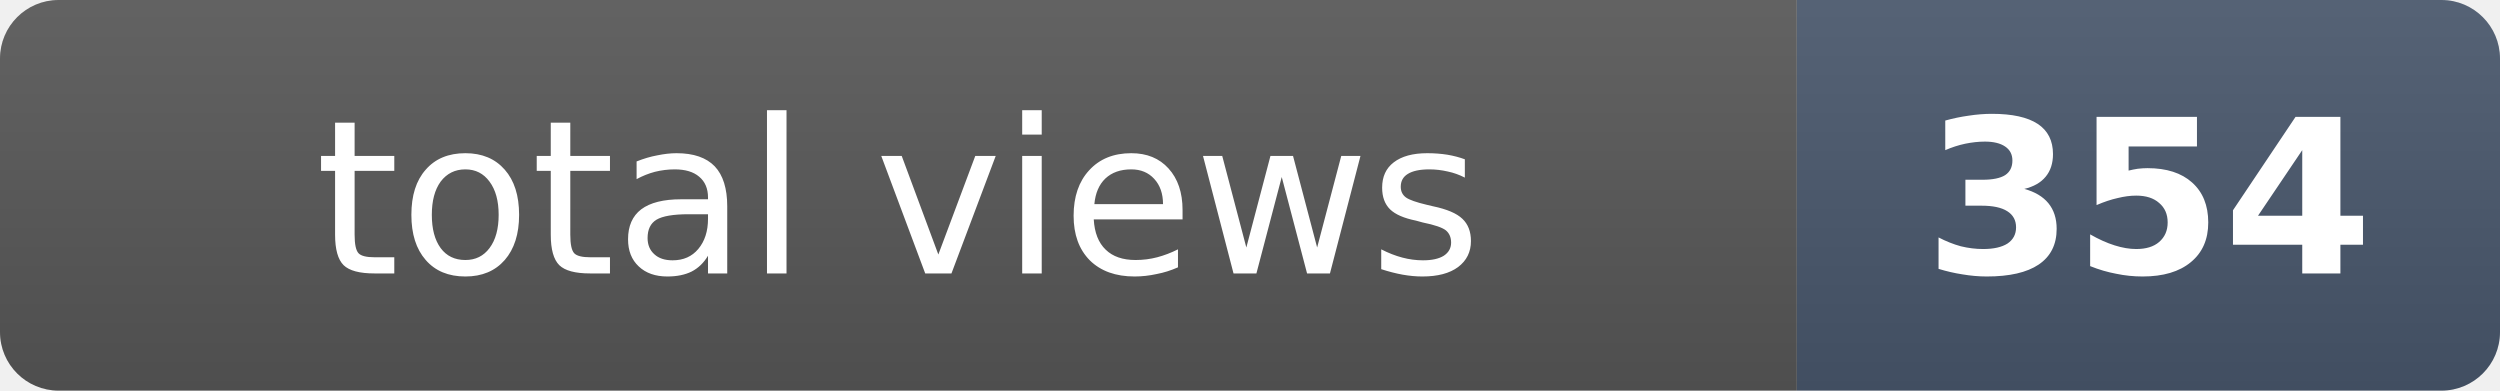
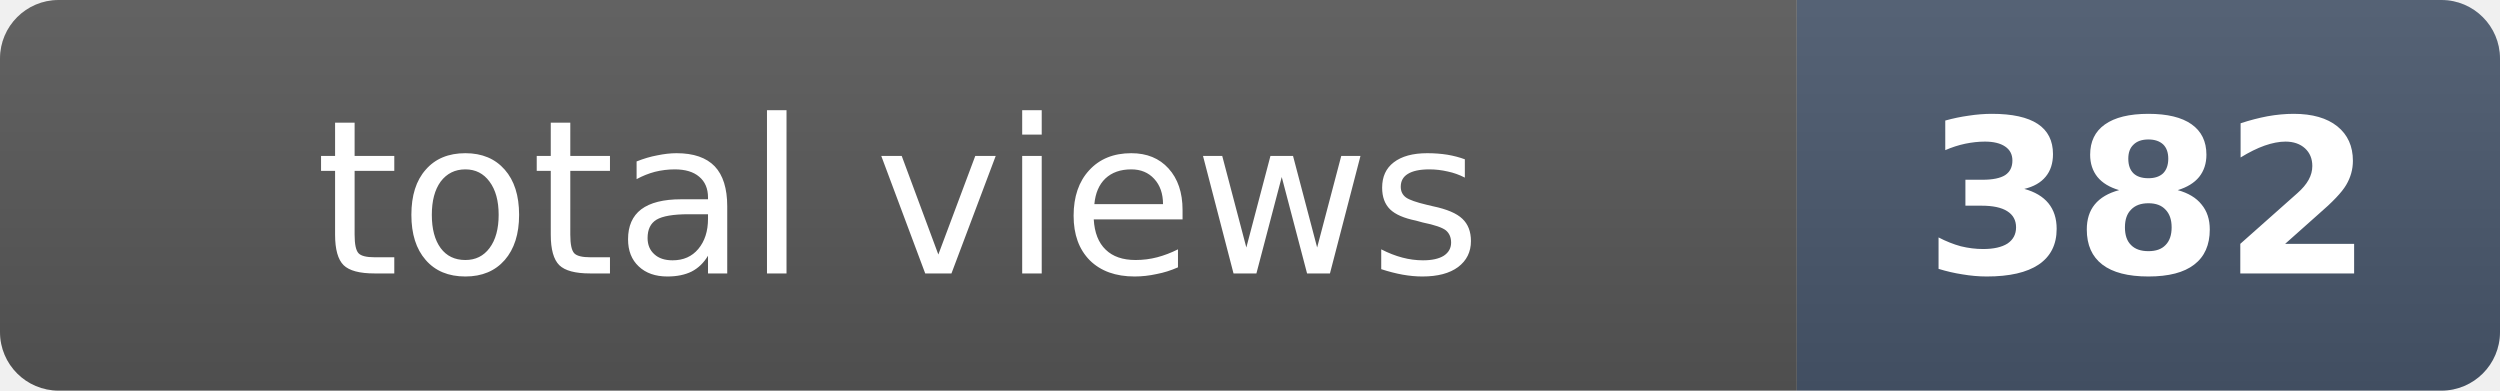
- <svg xmlns="http://www.w3.org/2000/svg" width="128" height="20" role="img" aria-label="total views: 354">
+ <svg xmlns="http://www.w3.org/2000/svg" width="128" height="20" role="img" aria-label="total views: 382">
  <clipPath id="r">
    <rect width="128" height="20" rx="3" fill="#fff" />
  </clipPath>
  <g clip-path="url(#r)">
    <rect width="92" height="20" fill="#555" />
    <rect x="92" width="36" height="20" fill="#475569" />
    <rect width="128" height="20" fill="url(#s)" />
  </g>
  <defs>
    <linearGradient id="s" x2="0" y2="100%">
      <stop offset="0" stop-color="#fff" stop-opacity=".08" />
      <stop offset="1" stop-opacity=".08" />
    </linearGradient>
  </defs>
  <g fill="#fff" text-anchor="middle" font-family="Verdana,Geneva,DejaVu Sans,sans-serif" font-size="11">
    <text x="46" y="14">total views</text>
-     <text x="110" y="14" font-weight="bold">354</text>
+     <text x="110" y="14" font-weight="bold">382</text>
  </g>
</svg>
